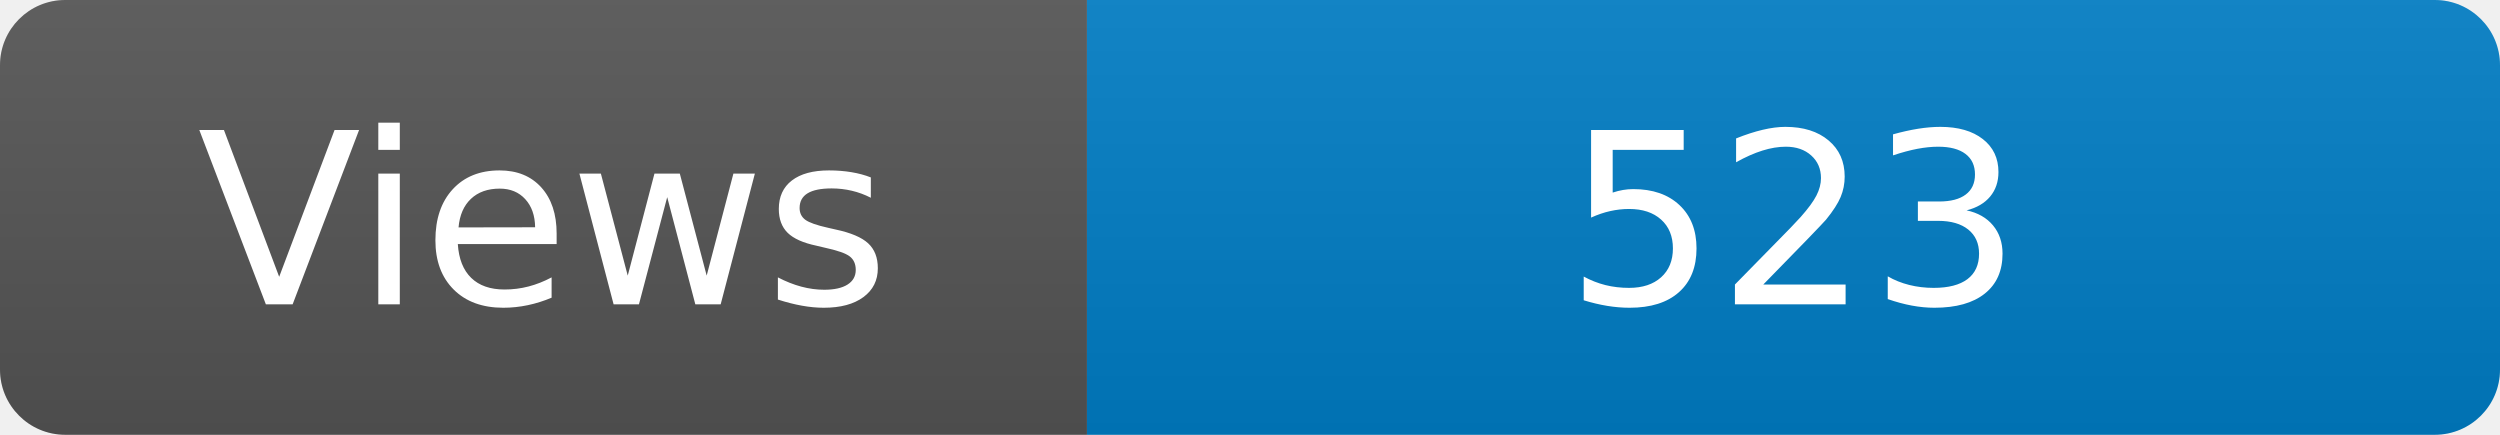
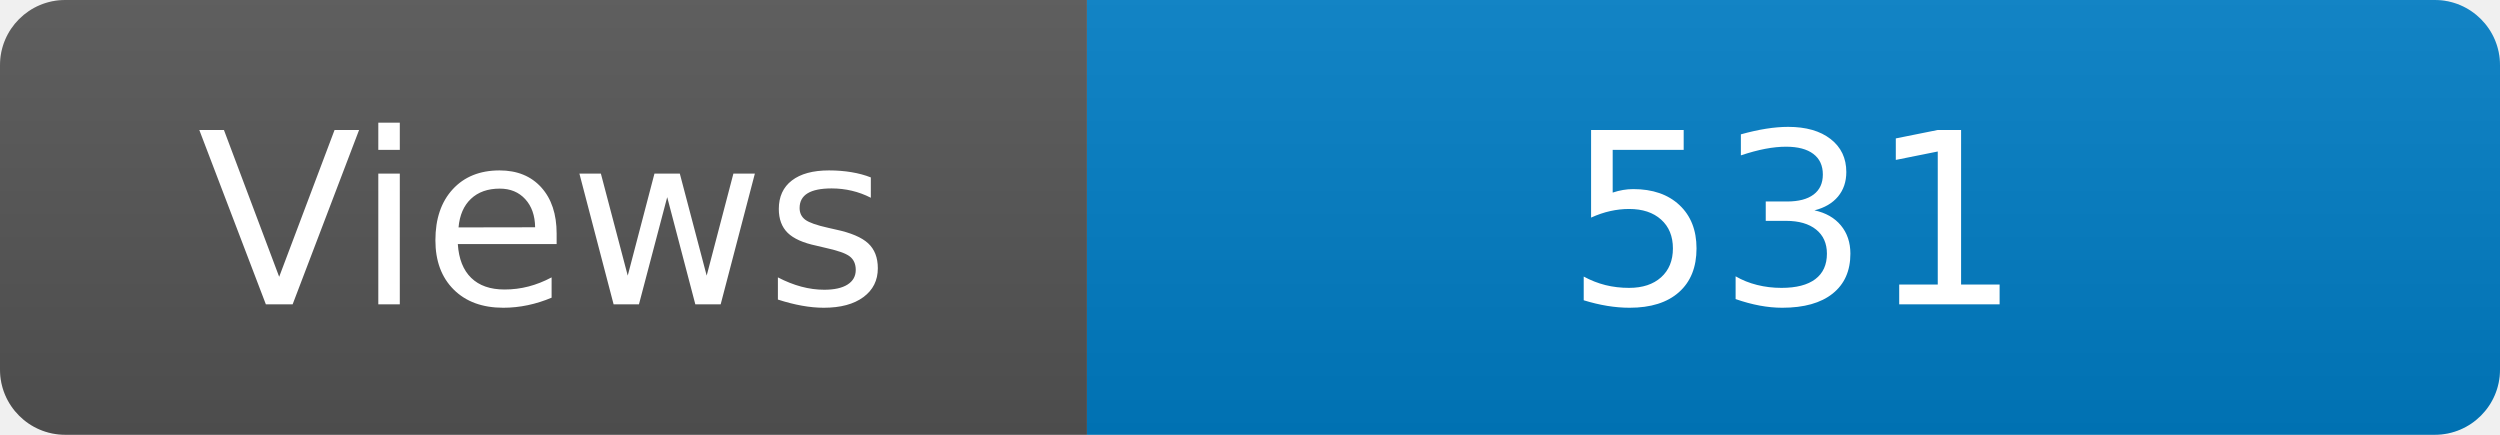
<svg xmlns="http://www.w3.org/2000/svg" width="115" height="20" role="img" aria-label="Maintained?: yes">
  <linearGradient id="s" x2="0" y2="100%">
    <stop offset="0" stop-color="#bbb" stop-opacity=".1" />
    <stop offset="1" stop-opacity=".1" />
  </linearGradient>
  <clipPath id="r">
    <rect width="115" height="20" rx="3" fill="#fff" />
  </clipPath>
  <g clip-path="url(#r)">
    <rect width="50" height="20" fill="#555" />
    <rect x="50" width="160" height="20" fill="#007ec6" />
    <rect width="115" height="20" fill="url(#s)" />
  </g>
  <g fill="#fff" text-anchor="middle" font-family="Verdana,Geneva,DejaVu Sans,sans-serif" font-size="110">
    <text x="250" y="140" transform="scale(.1)" fill="#fff">Views</text>
-     <text x="825" y="140" transform="scale(.1)" fill="#fff">523</text>
+     <text x="825" y="140" transform="scale(.1)" fill="#fff">531</text>
  </g>
</svg>
